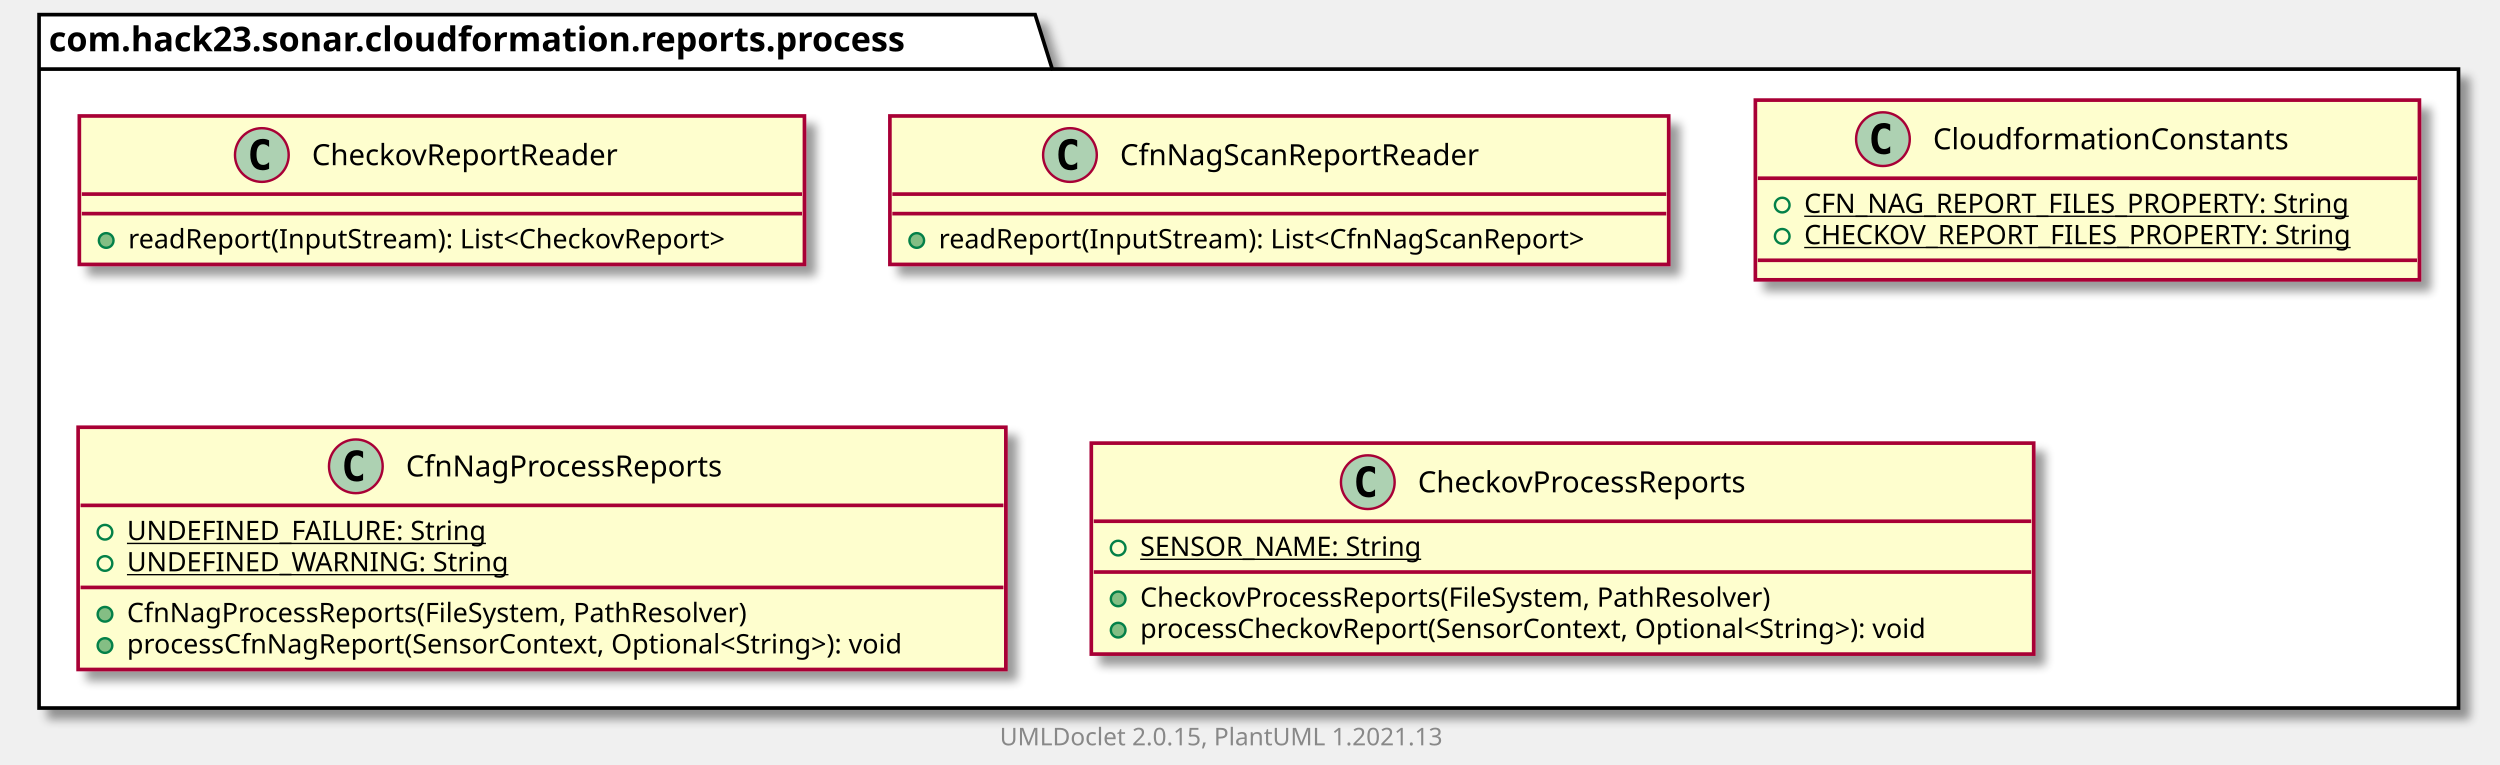
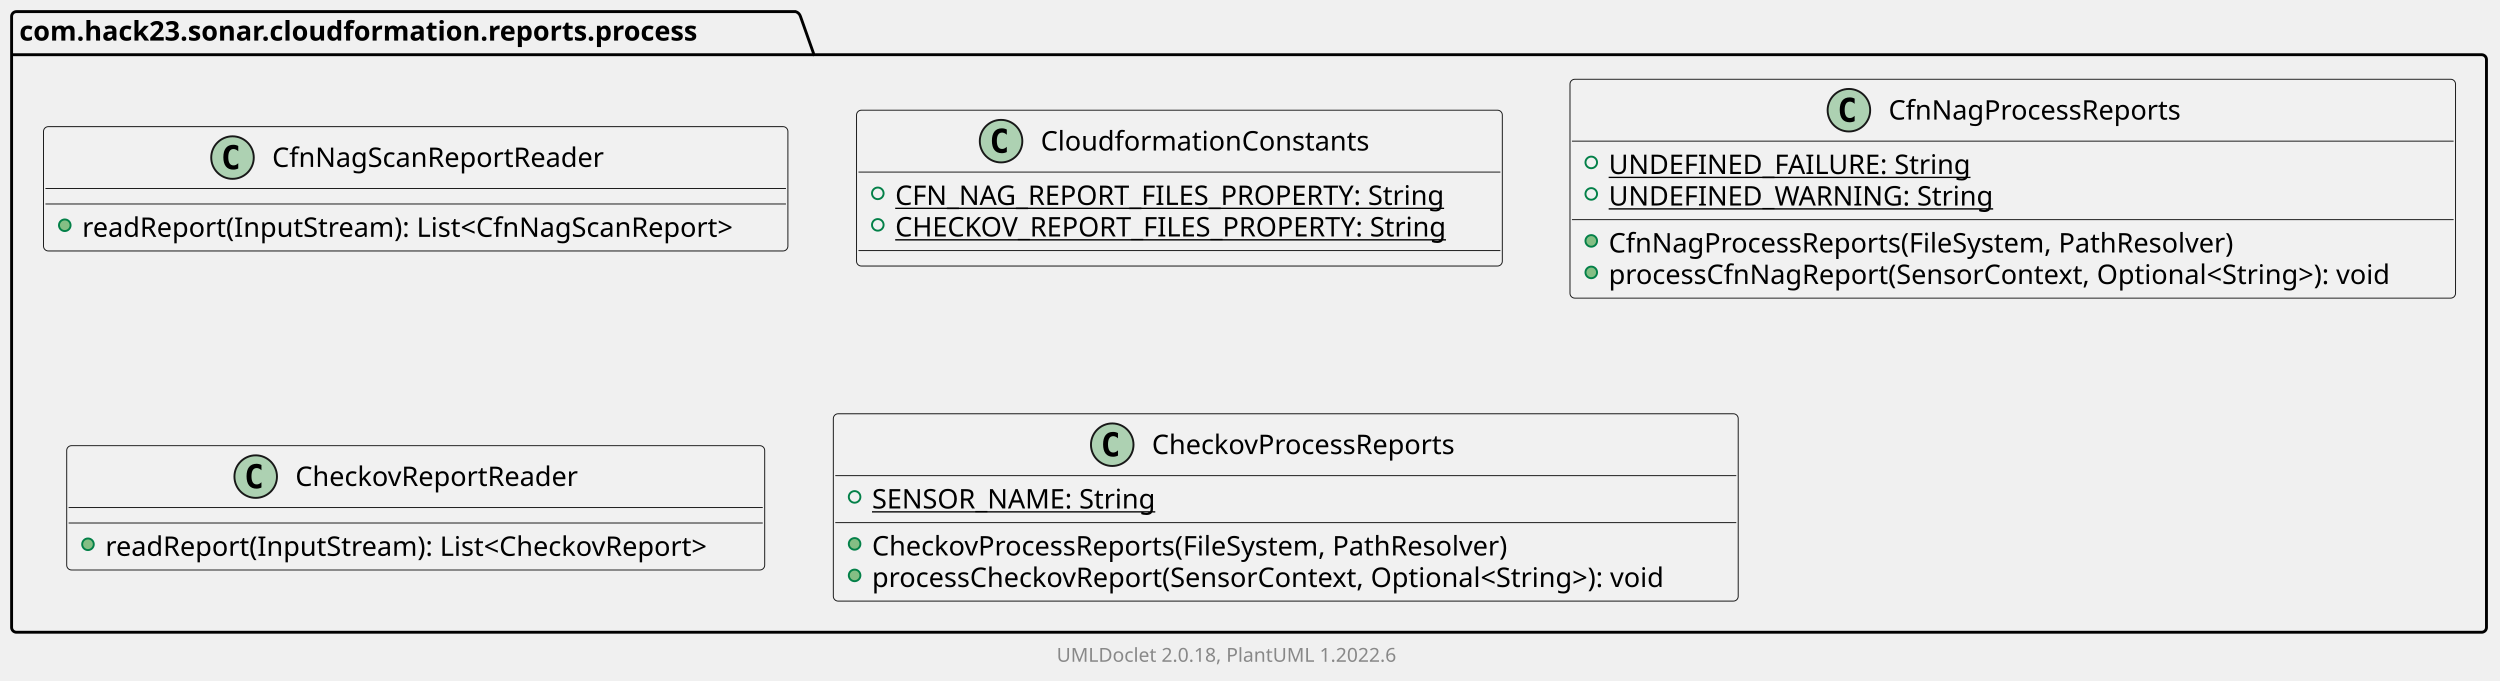
- <svg xmlns="http://www.w3.org/2000/svg" xmlns:xlink="http://www.w3.org/1999/xlink" contentScriptType="application/ecmascript" contentStyleType="text/css" height="313px" preserveAspectRatio="none" style="width:1024px;height:313px;background:#FFFFFF;" version="1.1" viewBox="0 0 1024 313" width="1024px" zoomAndPan="magnify">
-   <defs>
-     <filter height="300%" id="f35yj4q7t9g4l" width="300%" x="-1" y="-1">
-       <feGaussianBlur result="blurOut" stdDeviation="2.0" />
-       <feColorMatrix in="blurOut" result="blurOut2" type="matrix" values="0 0 0 0 0 0 0 0 0 0 0 0 0 0 0 0 0 0 .4 0" />
-       <feOffset dx="4.0" dy="4.0" in="blurOut2" result="blurOut3" />
-       <feBlend in="SourceGraphic" in2="blurOut3" mode="normal" />
-     </filter>
-   </defs>
+ <svg xmlns="http://www.w3.org/2000/svg" xmlns:xlink="http://www.w3.org/1999/xlink" contentStyleType="text/css" height="352px" preserveAspectRatio="none" style="width:1293px;height:352px;background:#FFFFFF;" version="1.1" viewBox="0 0 1293 352" width="1293px" zoomAndPan="magnify">
+   <defs />
  <g>
-     <polygon fill="#FFFFFF" filter="url(#f35yj4q7t9g4l)" points="16,6,424,6,431,28.297,1007,28.297,1007,290,16,290,16,6" style="stroke:#000000;stroke-width:1.5;" />
-     <line style="stroke:#000000;stroke-width:1.5;" x1="16" x2="431" y1="28.297" y2="28.297" />
-     <text fill="#000000" font-family="sans-serif" font-size="14" font-weight="bold" lengthAdjust="spacing" textLength="402" x="20" y="20.995">com.hack23.sonar.cloudformation.reports.process</text>
-     <a href="CheckovReportReader.html" target="_top" title="CheckovReportReader.html" xlink:actuate="onRequest" xlink:href="CheckovReportReader.html" xlink:show="new" xlink:title="CheckovReportReader.html" xlink:type="simple">
-       <rect codeLine="3" fill="#FEFECE" filter="url(#f35yj4q7t9g4l)" height="60.805" id="com.hack23.sonar.cloudformation.reports.process.CheckovReportReader" style="stroke:#A80036;stroke-width:1.5;" width="297" x="32.5" y="47.5" />
-       <ellipse cx="107.25" cy="63.5" fill="#ADD1B2" rx="11" ry="11" style="stroke:#A80036;stroke-width:1.0;" />
-       <path d="M110.219,69.141 Q109.641,69.438 109,69.578 Q108.359,69.734 107.656,69.734 Q105.156,69.734 103.828,68.094 Q102.516,66.438 102.516,63.312 Q102.516,60.188 103.828,58.531 Q105.156,56.875 107.656,56.875 Q108.359,56.875 109,57.031 Q109.656,57.188 110.219,57.484 L110.219,60.203 Q109.594,59.625 109,59.359 Q108.406,59.078 107.781,59.078 Q106.438,59.078 105.75,60.156 Q105.062,61.219 105.062,63.312 Q105.062,65.406 105.75,66.484 Q106.438,67.547 107.781,67.547 Q108.406,67.547 109,67.281 Q109.594,67 110.219,66.422 L110.219,69.141 Z " fill="#000000" />
-       <text fill="#000000" font-family="sans-serif" font-size="12" lengthAdjust="spacing" textLength="139" x="127.75" y="67.654">CheckovReportReader</text>
-       <line style="stroke:#A80036;stroke-width:1.5;" x1="33.5" x2="328.5" y1="79.5" y2="79.5" />
-       <line style="stroke:#A80036;stroke-width:1.5;" x1="33.5" x2="328.5" y1="87.5" y2="87.5" />
-       <ellipse cx="43.5" cy="98.5" fill="#84BE84" rx="3" ry="3" style="stroke:#038048;stroke-width:1.0;" />
-       <text fill="#000000" font-family="sans-serif" font-size="11" lengthAdjust="spacing" textLength="271" x="52.5" y="101.71">readReport(InputStream): List&lt;CheckovReport&gt;</text>
-     </a>
+     <g id="cluster_com.hack23.sonar.cloudformation.reports.process">
+       <path d="M8.5,6 L411.5,6 A3.75,3.75 0 0 1 414,8.5 L421,28.297 L1283.5,28.297 A2.5,2.5 0 0 1 1286,30.797 L1286,324.5 A2.5,2.5 0 0 1 1283.5,327 L8.5,327 A2.5,2.5 0 0 1 6,324.5 L6,8.5 A2.5,2.5 0 0 1 8.5,6 " style="stroke:#000000;stroke-width:1.5;fill:none;" />
+       <line style="stroke:#000000;stroke-width:1.5;fill:none;" x1="6" x2="421" y1="28.297" y2="28.297" />
+       <text fill="#000000" font-family="sans-serif" font-size="14" font-weight="bold" lengthAdjust="spacing" textLength="402" x="10" y="20.995">com.hack23.sonar.cloudformation.reports.process</text>
+     </g>
    <a href="CfnNagScanReportReader.html" target="_top" title="CfnNagScanReportReader.html" xlink:actuate="onRequest" xlink:href="CfnNagScanReportReader.html" xlink:show="new" xlink:title="CfnNagScanReportReader.html" xlink:type="simple">
-       <rect codeLine="7" fill="#FEFECE" filter="url(#f35yj4q7t9g4l)" height="60.805" id="com.hack23.sonar.cloudformation.reports.process.CfnNagScanReportReader" style="stroke:#A80036;stroke-width:1.5;" width="319" x="364.5" y="47.5" />
-       <ellipse cx="438.25" cy="63.5" fill="#ADD1B2" rx="11" ry="11" style="stroke:#A80036;stroke-width:1.0;" />
-       <path d="M441.219,69.141 Q440.641,69.438 440,69.578 Q439.359,69.734 438.656,69.734 Q436.156,69.734 434.828,68.094 Q433.516,66.438 433.516,63.312 Q433.516,60.188 434.828,58.531 Q436.156,56.875 438.656,56.875 Q439.359,56.875 440,57.031 Q440.656,57.188 441.219,57.484 L441.219,60.203 Q440.594,59.625 440,59.359 Q439.406,59.078 438.781,59.078 Q437.438,59.078 436.75,60.156 Q436.062,61.219 436.062,63.312 Q436.062,65.406 436.75,66.484 Q437.438,67.547 438.781,67.547 Q439.406,67.547 440,67.281 Q440.594,67 441.219,66.422 L441.219,69.141 Z " fill="#000000" />
-       <text fill="#000000" font-family="sans-serif" font-size="12" lengthAdjust="spacing" textLength="163" x="458.75" y="67.654">CfnNagScanReportReader</text>
-       <line style="stroke:#A80036;stroke-width:1.5;" x1="365.5" x2="682.5" y1="79.5" y2="79.5" />
-       <line style="stroke:#A80036;stroke-width:1.5;" x1="365.5" x2="682.5" y1="87.5" y2="87.5" />
-       <ellipse cx="375.5" cy="98.5" fill="#84BE84" rx="3" ry="3" style="stroke:#038048;stroke-width:1.0;" />
-       <text fill="#000000" font-family="sans-serif" font-size="11" lengthAdjust="spacing" textLength="293" x="384.5" y="101.71">readReport(InputStream): List&lt;CfnNagScanReport&gt;</text>
+       <g id="elem_com.hack23.sonar.cloudformation.reports.process.CfnNagScanReportReader">
+         <rect codeLine="3" fill="#F1F1F1" height="64.297" id="com.hack23.sonar.cloudformation.reports.process.CfnNagScanReportReader" rx="2.5" ry="2.5" style="stroke:#181818;stroke-width:0.5;" width="385" x="22.5" y="65.5" />
+         <ellipse cx="120.25" cy="81.5" fill="#ADD1B2" rx="11" ry="11" style="stroke:#181818;stroke-width:1.0;" />
+         <path d="M123.219,87.141 Q122.641,87.438 122,87.578 Q121.359,87.734 120.656,87.734 Q118.156,87.734 116.828,86.094 Q115.516,84.438 115.516,81.312 Q115.516,78.188 116.828,76.531 Q118.156,74.875 120.656,74.875 Q121.359,74.875 122,75.031 Q122.656,75.188 123.219,75.484 L123.219,78.203 Q122.594,77.625 122,77.359 Q121.406,77.078 120.781,77.078 Q119.438,77.078 118.75,78.156 Q118.062,79.219 118.062,81.312 Q118.062,83.406 118.75,84.484 Q119.438,85.547 120.781,85.547 Q121.406,85.547 122,85.281 Q122.594,85 123.219,84.422 L123.219,87.141 Z " fill="#000000" />
+         <text fill="#000000" font-family="sans-serif" font-size="14" lengthAdjust="spacing" textLength="181" x="140.75" y="86.347">CfnNagScanReportReader</text>
+         <line style="stroke:#181818;stroke-width:0.5;" x1="23.5" x2="406.5" y1="97.5" y2="97.5" />
+         <line style="stroke:#181818;stroke-width:0.5;" x1="23.5" x2="406.5" y1="105.5" y2="105.5" />
+         <ellipse cx="33.5" cy="116.5" fill="#84BE84" rx="3" ry="3" style="stroke:#038048;stroke-width:1.0;" />
+         <text fill="#000000" font-family="sans-serif" font-size="14" lengthAdjust="spacing" textLength="359" x="42.5" y="122.495">readReport(InputStream): List&lt;CfnNagScanReport&gt;</text>
+       </g>
    </a>
    <a href="CloudformationConstants.html" target="_top" title="CloudformationConstants.html" xlink:actuate="onRequest" xlink:href="CloudformationConstants.html" xlink:show="new" xlink:title="CloudformationConstants.html" xlink:type="simple">
-       <rect codeLine="11" fill="#FEFECE" filter="url(#f35yj4q7t9g4l)" height="73.609" id="com.hack23.sonar.cloudformation.reports.process.CloudformationConstants" style="stroke:#A80036;stroke-width:1.5;" width="272" x="719" y="41" />
-       <ellipse cx="771.25" cy="57" fill="#ADD1B2" rx="11" ry="11" style="stroke:#A80036;stroke-width:1.0;" />
-       <path d="M774.219,62.641 Q773.641,62.938 773,63.078 Q772.359,63.234 771.656,63.234 Q769.156,63.234 767.828,61.594 Q766.516,59.938 766.516,56.812 Q766.516,53.688 767.828,52.031 Q769.156,50.375 771.656,50.375 Q772.359,50.375 773,50.531 Q773.656,50.688 774.219,50.984 L774.219,53.703 Q773.594,53.125 773,52.859 Q772.406,52.578 771.781,52.578 Q770.438,52.578 769.75,53.656 Q769.062,54.719 769.062,56.812 Q769.062,58.906 769.75,59.984 Q770.438,61.047 771.781,61.047 Q772.406,61.047 773,60.781 Q773.594,60.5 774.219,59.922 L774.219,62.641 Z " fill="#000000" />
-       <text fill="#000000" font-family="sans-serif" font-size="12" lengthAdjust="spacing" textLength="159" x="791.75" y="61.154">CloudformationConstants</text>
-       <line style="stroke:#A80036;stroke-width:1.5;" x1="720" x2="990" y1="73" y2="73" />
-       <ellipse cx="730" cy="84" rx="3" ry="3" style="stroke:#038048;stroke-width:1.0;fill:none;" />
-       <text fill="#000000" font-family="sans-serif" font-size="11" lengthAdjust="spacing" text-decoration="underline" textLength="244" x="739" y="87.21">CFN_NAG_REPORT_FILES_PROPERTY: String</text>
-       <ellipse cx="730" cy="96.805" rx="3" ry="3" style="stroke:#038048;stroke-width:1.0;fill:none;" />
-       <text fill="#000000" font-family="sans-serif" font-size="11" lengthAdjust="spacing" text-decoration="underline" textLength="246" x="739" y="100.015">CHECKOV_REPORT_FILES_PROPERTY: String</text>
-       <line style="stroke:#A80036;stroke-width:1.5;" x1="720" x2="990" y1="106.609" y2="106.609" />
+       <g id="elem_com.hack23.sonar.cloudformation.reports.process.CloudformationConstants">
+         <rect codeLine="7" fill="#F1F1F1" height="80.594" id="com.hack23.sonar.cloudformation.reports.process.CloudformationConstants" rx="2.5" ry="2.5" style="stroke:#181818;stroke-width:0.5;" width="334" x="443" y="57" />
+         <ellipse cx="517.75" cy="73" fill="#ADD1B2" rx="11" ry="11" style="stroke:#181818;stroke-width:1.0;" />
+         <path d="M520.719,78.641 Q520.141,78.938 519.5,79.078 Q518.859,79.234 518.156,79.234 Q515.656,79.234 514.328,77.594 Q513.016,75.938 513.016,72.812 Q513.016,69.688 514.328,68.031 Q515.656,66.375 518.156,66.375 Q518.859,66.375 519.5,66.531 Q520.156,66.688 520.719,66.984 L520.719,69.703 Q520.094,69.125 519.5,68.859 Q518.906,68.578 518.281,68.578 Q516.938,68.578 516.25,69.656 Q515.562,70.719 515.562,72.812 Q515.562,74.906 516.25,75.984 Q516.938,77.047 518.281,77.047 Q518.906,77.047 519.5,76.781 Q520.094,76.5 520.719,75.922 L520.719,78.641 Z " fill="#000000" />
+         <text fill="#000000" font-family="sans-serif" font-size="14" lengthAdjust="spacing" textLength="176" x="538.25" y="77.847">CloudformationConstants</text>
+         <line style="stroke:#181818;stroke-width:0.5;" x1="444" x2="776" y1="89" y2="89" />
+         <ellipse cx="454" cy="100" fill="none" rx="3" ry="3" style="stroke:#038048;stroke-width:1.0;" />
+         <text fill="#000000" font-family="sans-serif" font-size="14" lengthAdjust="spacing" text-decoration="underline" textLength="305" x="463" y="105.995">CFN_NAG_REPORT_FILES_PROPERTY: String</text>
+         <ellipse cx="454" cy="116.297" fill="none" rx="3" ry="3" style="stroke:#038048;stroke-width:1.0;" />
+         <text fill="#000000" font-family="sans-serif" font-size="14" lengthAdjust="spacing" text-decoration="underline" textLength="308" x="463" y="122.292">CHECKOV_REPORT_FILES_PROPERTY: String</text>
+         <line style="stroke:#181818;stroke-width:0.5;" x1="444" x2="776" y1="129.594" y2="129.594" />
+       </g>
    </a>
    <a href="CfnNagProcessReports.html" target="_top" title="CfnNagProcessReports.html" xlink:actuate="onRequest" xlink:href="CfnNagProcessReports.html" xlink:show="new" xlink:title="CfnNagProcessReports.html" xlink:type="simple">
-       <rect codeLine="16" fill="#FEFECE" filter="url(#f35yj4q7t9g4l)" height="99.219" id="com.hack23.sonar.cloudformation.reports.process.CfnNagProcessReports" style="stroke:#A80036;stroke-width:1.5;" width="380" x="32" y="175" />
-       <ellipse cx="145.75" cy="191" fill="#ADD1B2" rx="11" ry="11" style="stroke:#A80036;stroke-width:1.0;" />
-       <path d="M148.719,196.641 Q148.141,196.938 147.5,197.078 Q146.859,197.234 146.156,197.234 Q143.656,197.234 142.328,195.594 Q141.016,193.938 141.016,190.812 Q141.016,187.688 142.328,186.031 Q143.656,184.375 146.156,184.375 Q146.859,184.375 147.5,184.531 Q148.156,184.688 148.719,184.984 L148.719,187.703 Q148.094,187.125 147.5,186.859 Q146.906,186.578 146.281,186.578 Q144.938,186.578 144.25,187.656 Q143.562,188.719 143.562,190.812 Q143.562,192.906 144.25,193.984 Q144.938,195.047 146.281,195.047 Q146.906,195.047 147.5,194.781 Q148.094,194.5 148.719,193.922 L148.719,196.641 Z " fill="#000000" />
-       <text fill="#000000" font-family="sans-serif" font-size="12" lengthAdjust="spacing" textLength="144" x="166.25" y="195.154">CfnNagProcessReports</text>
-       <line style="stroke:#A80036;stroke-width:1.5;" x1="33" x2="411" y1="207" y2="207" />
-       <ellipse cx="43" cy="218" rx="3" ry="3" style="stroke:#038048;stroke-width:1.0;fill:none;" />
-       <text fill="#000000" font-family="sans-serif" font-size="11" lengthAdjust="spacing" text-decoration="underline" textLength="155" x="52" y="221.21">UNDEFINED_FAILURE: String</text>
-       <ellipse cx="43" cy="230.805" rx="3" ry="3" style="stroke:#038048;stroke-width:1.0;fill:none;" />
-       <text fill="#000000" font-family="sans-serif" font-size="11" lengthAdjust="spacing" text-decoration="underline" textLength="162" x="52" y="234.015">UNDEFINED_WARNING: String</text>
-       <line style="stroke:#A80036;stroke-width:1.5;" x1="33" x2="411" y1="240.609" y2="240.609" />
-       <ellipse cx="43" cy="251.609" fill="#84BE84" rx="3" ry="3" style="stroke:#038048;stroke-width:1.0;" />
-       <text fill="#000000" font-family="sans-serif" font-size="11" lengthAdjust="spacing" textLength="283" x="52" y="254.82">CfnNagProcessReports(FileSystem, PathResolver)</text>
-       <ellipse cx="43" cy="264.414" fill="#84BE84" rx="3" ry="3" style="stroke:#038048;stroke-width:1.0;" />
-       <text fill="#000000" font-family="sans-serif" font-size="11" lengthAdjust="spacing" textLength="354" x="52" y="267.625">processCfnNagReport(SensorContext, Optional&lt;String&gt;): void</text>
+       <g id="elem_com.hack23.sonar.cloudformation.reports.process.CfnNagProcessReports">
+         <rect codeLine="12" fill="#F1F1F1" height="113.188" id="com.hack23.sonar.cloudformation.reports.process.CfnNagProcessReports" rx="2.5" ry="2.5" style="stroke:#181818;stroke-width:0.5;" width="458" x="812" y="41" />
+         <ellipse cx="956.25" cy="57" fill="#ADD1B2" rx="11" ry="11" style="stroke:#181818;stroke-width:1.0;" />
+         <path d="M959.219,62.641 Q958.641,62.938 958,63.078 Q957.359,63.234 956.656,63.234 Q954.156,63.234 952.828,61.594 Q951.516,59.938 951.516,56.812 Q951.516,53.688 952.828,52.031 Q954.156,50.375 956.656,50.375 Q957.359,50.375 958,50.531 Q958.656,50.688 959.219,50.984 L959.219,53.703 Q958.594,53.125 958,52.859 Q957.406,52.578 956.781,52.578 Q955.438,52.578 954.75,53.656 Q954.062,54.719 954.062,56.812 Q954.062,58.906 954.75,59.984 Q955.438,61.047 956.781,61.047 Q957.406,61.047 958,60.781 Q958.594,60.5 959.219,59.922 L959.219,62.641 Z " fill="#000000" />
+         <text fill="#000000" font-family="sans-serif" font-size="14" lengthAdjust="spacing" textLength="161" x="976.75" y="61.847">CfnNagProcessReports</text>
+         <line style="stroke:#181818;stroke-width:0.5;" x1="813" x2="1269" y1="73" y2="73" />
+         <ellipse cx="823" cy="84" fill="none" rx="3" ry="3" style="stroke:#038048;stroke-width:1.0;" />
+         <text fill="#000000" font-family="sans-serif" font-size="14" lengthAdjust="spacing" text-decoration="underline" textLength="193" x="832" y="89.995">UNDEFINED_FAILURE: String</text>
+         <ellipse cx="823" cy="100.297" fill="none" rx="3" ry="3" style="stroke:#038048;stroke-width:1.0;" />
+         <text fill="#000000" font-family="sans-serif" font-size="14" lengthAdjust="spacing" text-decoration="underline" textLength="203" x="832" y="106.292">UNDEFINED_WARNING: String</text>
+         <line style="stroke:#181818;stroke-width:0.5;" x1="813" x2="1269" y1="113.594" y2="113.594" />
+         <ellipse cx="823" cy="124.594" fill="#84BE84" rx="3" ry="3" style="stroke:#038048;stroke-width:1.0;" />
+         <text fill="#000000" font-family="sans-serif" font-size="14" lengthAdjust="spacing" textLength="344" x="832" y="130.589">CfnNagProcessReports(FileSystem, PathResolver)</text>
+         <ellipse cx="823" cy="140.891" fill="#84BE84" rx="3" ry="3" style="stroke:#038048;stroke-width:1.0;" />
+         <text fill="#000000" font-family="sans-serif" font-size="14" lengthAdjust="spacing" textLength="432" x="832" y="146.886">processCfnNagReport(SensorContext, Optional&lt;String&gt;): void</text>
+       </g>
+     </a>
+     <a href="CheckovReportReader.html" target="_top" title="CheckovReportReader.html" xlink:actuate="onRequest" xlink:href="CheckovReportReader.html" xlink:show="new" xlink:title="CheckovReportReader.html" xlink:type="simple">
+       <g id="elem_com.hack23.sonar.cloudformation.reports.process.CheckovReportReader">
+         <rect codeLine="19" fill="#F1F1F1" height="64.297" id="com.hack23.sonar.cloudformation.reports.process.CheckovReportReader" rx="2.5" ry="2.5" style="stroke:#181818;stroke-width:0.5;" width="361" x="34.5" y="230.5" />
+         <ellipse cx="132.25" cy="246.5" fill="#ADD1B2" rx="11" ry="11" style="stroke:#181818;stroke-width:1.0;" />
+         <path d="M135.219,252.141 Q134.641,252.438 134,252.578 Q133.359,252.734 132.656,252.734 Q130.156,252.734 128.828,251.094 Q127.516,249.438 127.516,246.312 Q127.516,243.188 128.828,241.531 Q130.156,239.875 132.656,239.875 Q133.359,239.875 134,240.031 Q134.656,240.188 135.219,240.484 L135.219,243.203 Q134.594,242.625 134,242.359 Q133.406,242.078 132.781,242.078 Q131.438,242.078 130.75,243.156 Q130.062,244.219 130.062,246.312 Q130.062,248.406 130.75,249.484 Q131.438,250.547 132.781,250.547 Q133.406,250.547 134,250.281 Q134.594,250 135.219,249.422 L135.219,252.141 Z " fill="#000000" />
+         <text fill="#000000" font-family="sans-serif" font-size="14" lengthAdjust="spacing" textLength="157" x="152.75" y="251.347">CheckovReportReader</text>
+         <line style="stroke:#181818;stroke-width:0.5;" x1="35.5" x2="394.5" y1="262.5" y2="262.5" />
+         <line style="stroke:#181818;stroke-width:0.5;" x1="35.5" x2="394.5" y1="270.5" y2="270.5" />
+         <ellipse cx="45.5" cy="281.5" fill="#84BE84" rx="3" ry="3" style="stroke:#038048;stroke-width:1.0;" />
+         <text fill="#000000" font-family="sans-serif" font-size="14" lengthAdjust="spacing" textLength="335" x="54.5" y="287.495">readReport(InputStream): List&lt;CheckovReport&gt;</text>
+       </g>
    </a>
    <a href="CheckovProcessReports.html" target="_top" title="CheckovProcessReports.html" xlink:actuate="onRequest" xlink:href="CheckovProcessReports.html" xlink:show="new" xlink:title="CheckovProcessReports.html" xlink:type="simple">
-       <rect codeLine="23" fill="#FEFECE" filter="url(#f35yj4q7t9g4l)" height="86.414" id="com.hack23.sonar.cloudformation.reports.process.CheckovProcessReports" style="stroke:#A80036;stroke-width:1.5;" width="386" x="447" y="181.5" />
-       <ellipse cx="560.25" cy="197.5" fill="#ADD1B2" rx="11" ry="11" style="stroke:#A80036;stroke-width:1.0;" />
-       <path d="M563.219,203.141 Q562.641,203.438 562,203.578 Q561.359,203.734 560.656,203.734 Q558.156,203.734 556.828,202.094 Q555.516,200.438 555.516,197.312 Q555.516,194.188 556.828,192.531 Q558.156,190.875 560.656,190.875 Q561.359,190.875 562,191.031 Q562.656,191.188 563.219,191.484 L563.219,194.203 Q562.594,193.625 562,193.359 Q561.406,193.078 560.781,193.078 Q559.438,193.078 558.75,194.156 Q558.062,195.219 558.062,197.312 Q558.062,199.406 558.75,200.484 Q559.438,201.547 560.781,201.547 Q561.406,201.547 562,201.281 Q562.594,201 563.219,200.422 L563.219,203.141 Z " fill="#000000" />
-       <text fill="#000000" font-family="sans-serif" font-size="12" lengthAdjust="spacing" textLength="151" x="580.75" y="201.654">CheckovProcessReports</text>
-       <line style="stroke:#A80036;stroke-width:1.5;" x1="448" x2="832" y1="213.5" y2="213.5" />
-       <ellipse cx="458" cy="224.5" rx="3" ry="3" style="stroke:#038048;stroke-width:1.0;fill:none;" />
-       <text fill="#000000" font-family="sans-serif" font-size="11" lengthAdjust="spacing" text-decoration="underline" textLength="126" x="467" y="227.71">SENSOR_NAME: String</text>
-       <line style="stroke:#A80036;stroke-width:1.5;" x1="448" x2="832" y1="234.305" y2="234.305" />
-       <ellipse cx="458" cy="245.305" fill="#84BE84" rx="3" ry="3" style="stroke:#038048;stroke-width:1.0;" />
-       <text fill="#000000" font-family="sans-serif" font-size="11" lengthAdjust="spacing" textLength="289" x="467" y="248.515">CheckovProcessReports(FileSystem, PathResolver)</text>
-       <ellipse cx="458" cy="258.109" fill="#84BE84" rx="3" ry="3" style="stroke:#038048;stroke-width:1.0;" />
-       <text fill="#000000" font-family="sans-serif" font-size="11" lengthAdjust="spacing" textLength="360" x="467" y="261.32">processCheckovReport(SensorContext, Optional&lt;String&gt;): void</text>
+       <g id="elem_com.hack23.sonar.cloudformation.reports.process.CheckovProcessReports">
+         <rect codeLine="23" fill="#F1F1F1" height="96.891" id="com.hack23.sonar.cloudformation.reports.process.CheckovProcessReports" rx="2.5" ry="2.5" style="stroke:#181818;stroke-width:0.5;" width="468" x="431" y="214" />
+         <ellipse cx="575.25" cy="230" fill="#ADD1B2" rx="11" ry="11" style="stroke:#181818;stroke-width:1.0;" />
+         <path d="M578.219,235.641 Q577.641,235.938 577,236.078 Q576.359,236.234 575.656,236.234 Q573.156,236.234 571.828,234.594 Q570.516,232.938 570.516,229.812 Q570.516,226.688 571.828,225.031 Q573.156,223.375 575.656,223.375 Q576.359,223.375 577,223.531 Q577.656,223.688 578.219,223.984 L578.219,226.703 Q577.594,226.125 577,225.859 Q576.406,225.578 575.781,225.578 Q574.438,225.578 573.75,226.656 Q573.062,227.719 573.062,229.812 Q573.062,231.906 573.75,232.984 Q574.438,234.047 575.781,234.047 Q576.406,234.047 577,233.781 Q577.594,233.5 578.219,232.922 L578.219,235.641 Z " fill="#000000" />
+         <text fill="#000000" font-family="sans-serif" font-size="14" lengthAdjust="spacing" textLength="171" x="595.75" y="234.847">CheckovProcessReports</text>
+         <line style="stroke:#181818;stroke-width:0.5;" x1="432" x2="898" y1="246" y2="246" />
+         <ellipse cx="442" cy="257" fill="none" rx="3" ry="3" style="stroke:#038048;stroke-width:1.0;" />
+         <text fill="#000000" font-family="sans-serif" font-size="14" lengthAdjust="spacing" text-decoration="underline" textLength="154" x="451" y="262.995">SENSOR_NAME: String</text>
+         <line style="stroke:#181818;stroke-width:0.5;" x1="432" x2="898" y1="270.297" y2="270.297" />
+         <ellipse cx="442" cy="281.297" fill="#84BE84" rx="3" ry="3" style="stroke:#038048;stroke-width:1.0;" />
+         <text fill="#000000" font-family="sans-serif" font-size="14" lengthAdjust="spacing" textLength="354" x="451" y="287.292">CheckovProcessReports(FileSystem, PathResolver)</text>
+         <ellipse cx="442" cy="297.594" fill="#84BE84" rx="3" ry="3" style="stroke:#038048;stroke-width:1.0;" />
+         <text fill="#000000" font-family="sans-serif" font-size="14" lengthAdjust="spacing" textLength="442" x="451" y="303.589">processCheckovReport(SensorContext, Optional&lt;String&gt;): void</text>
+       </g>
    </a>
-     <text fill="#888888" font-family="sans-serif" font-size="10" lengthAdjust="spacing" textLength="192" x="409.5" y="305.282">UMLDoclet 2.0.15, PlantUML 1.2021.13</text>
+     <rect height="11.641" style="stroke:#00000000;stroke-width:1.0;fill:none;" width="186" x="546.5" y="333" />
+     <text fill="#888888" font-family="sans-serif" font-size="10" lengthAdjust="spacing" textLength="186" x="546.5" y="342.282">UMLDoclet 2.0.18, PlantUML 1.2022.6</text>
  </g>
</svg>
